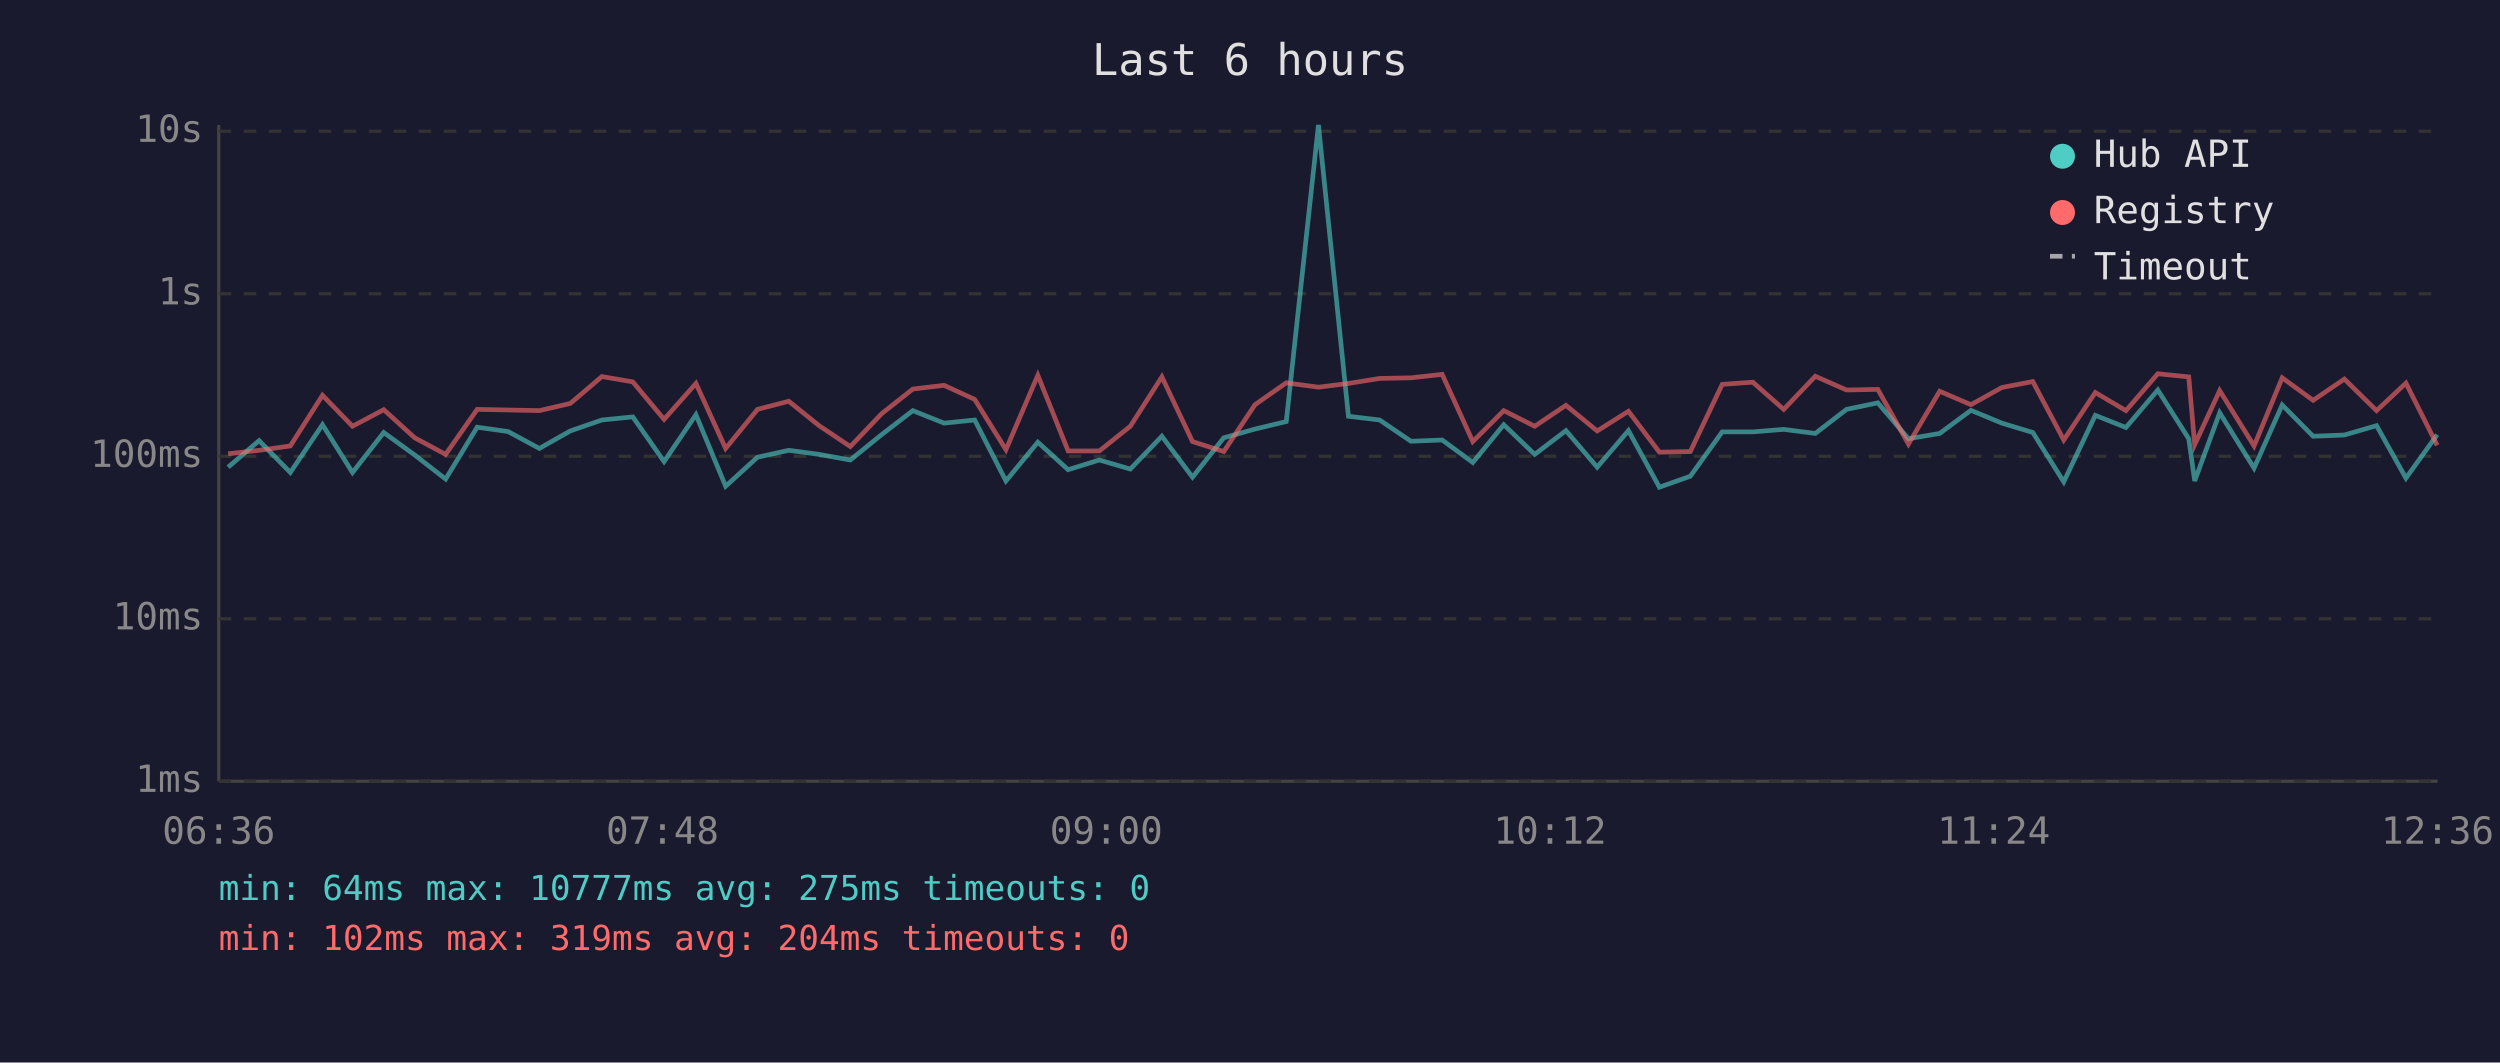
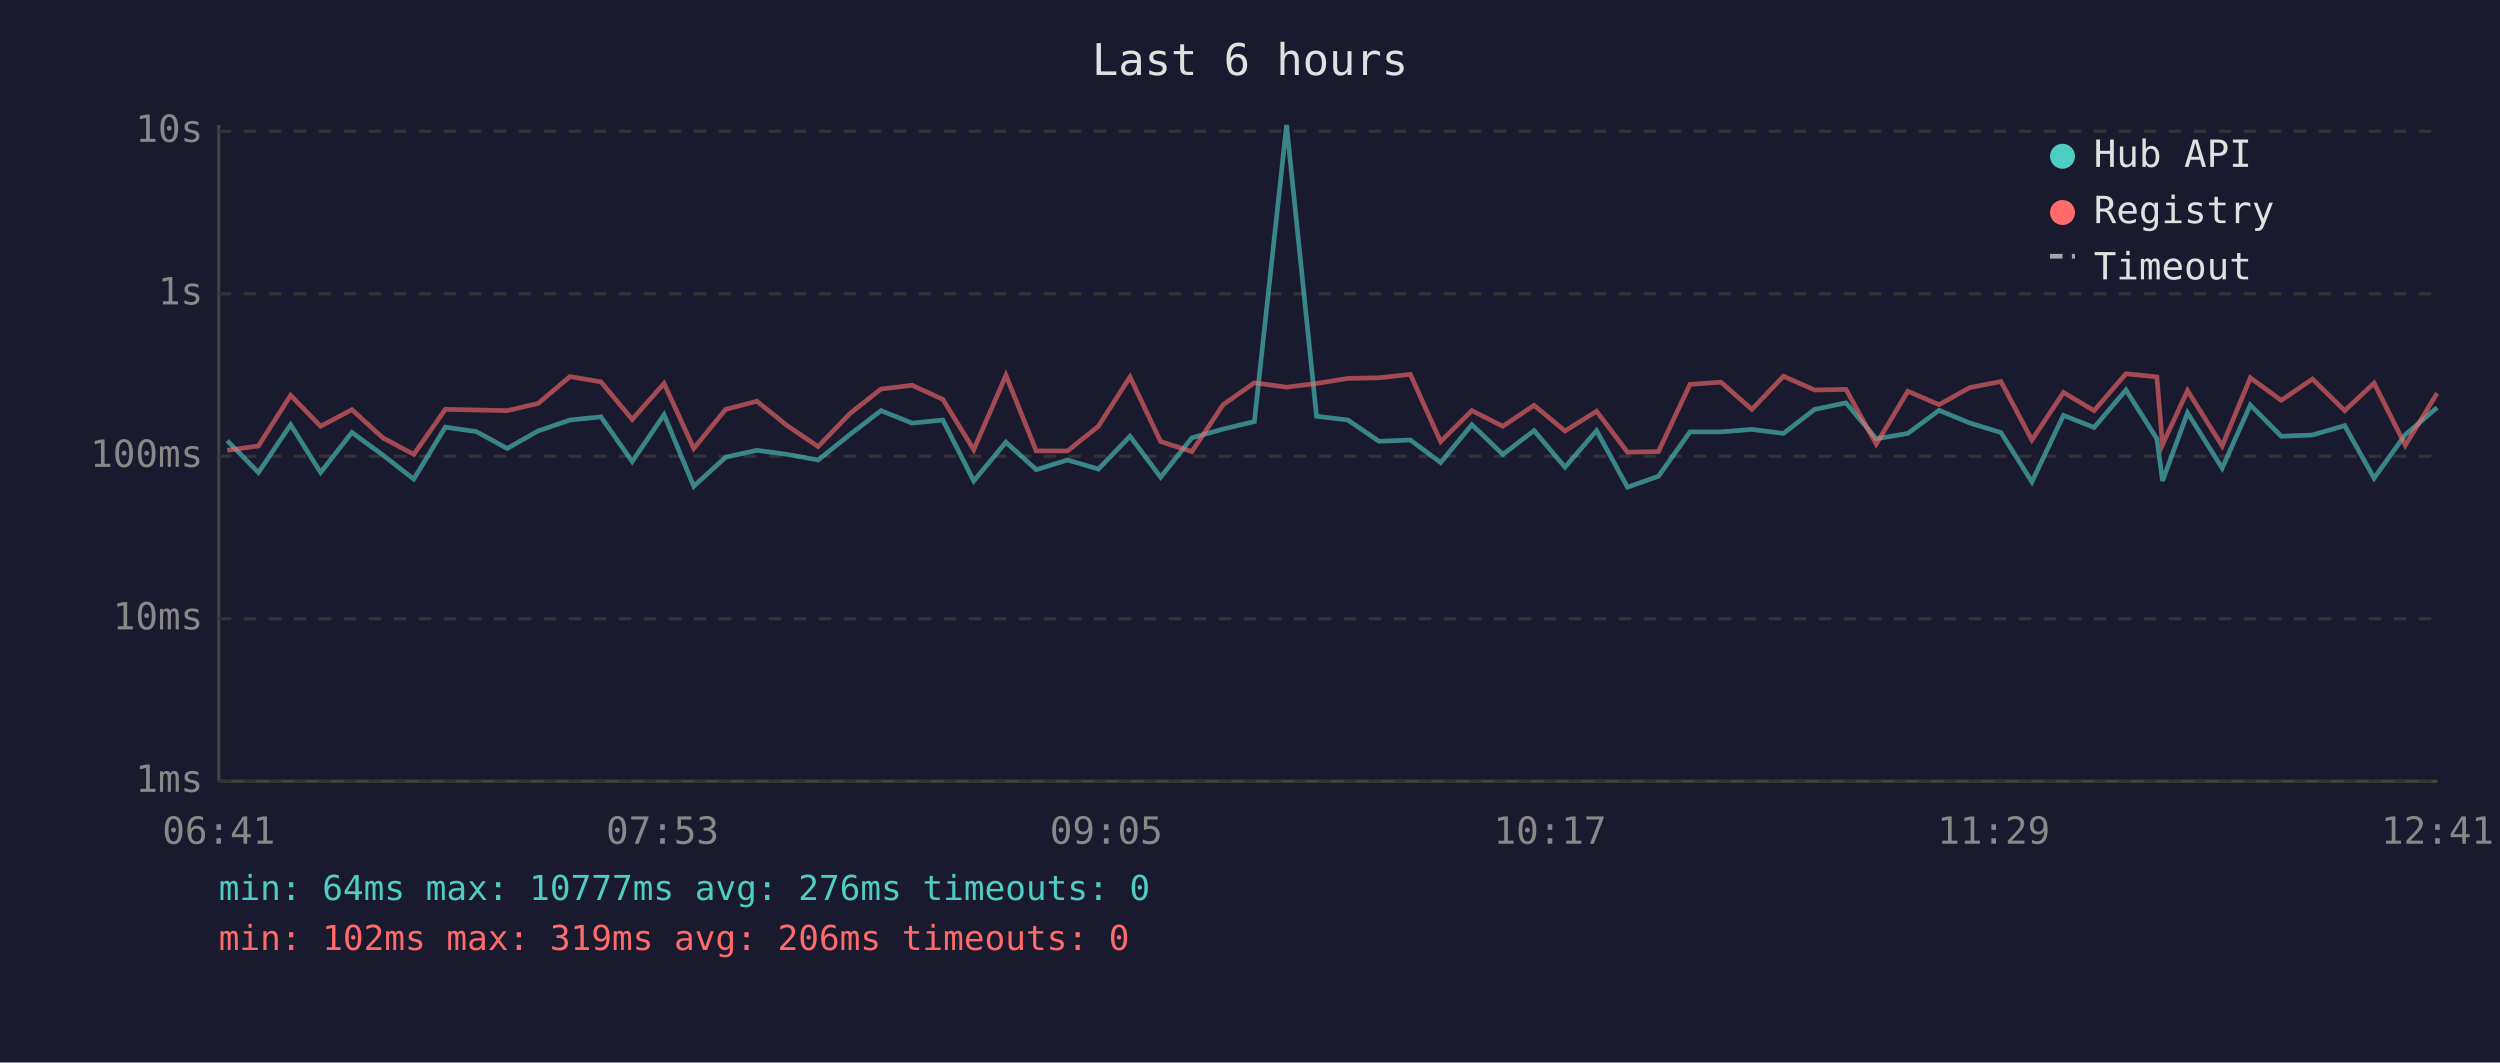
<svg xmlns="http://www.w3.org/2000/svg" viewBox="0 0 800 340" font-family="monospace" font-size="12">
  <rect width="800" height="340" fill="#1a1a2e" />
  <text x="400" y="24" fill="#e0e0e0" font-size="14" text-anchor="middle">Last 6 hours</text>
  <line x1="70" y1="40" x2="70" y2="250" stroke="#444" stroke-width="1" />
  <line x1="70" y1="250" x2="780" y2="250" stroke="#444" stroke-width="1" />
  <line x1="70" y1="250" x2="780" y2="250" stroke="#333" stroke-width="1" stroke-dasharray="4" />
  <text x="65" y="250" fill="#888" text-anchor="end" dominant-baseline="middle">1ms</text>
  <line x1="70" y1="198" x2="780" y2="198" stroke="#333" stroke-width="1" stroke-dasharray="4" />
  <text x="65" y="198" fill="#888" text-anchor="end" dominant-baseline="middle">10ms</text>
  <line x1="70" y1="146" x2="780" y2="146" stroke="#333" stroke-width="1" stroke-dasharray="4" />
  <text x="65" y="146" fill="#888" text-anchor="end" dominant-baseline="middle">100ms</text>
  <line x1="70" y1="94" x2="780" y2="94" stroke="#333" stroke-width="1" stroke-dasharray="4" />
  <text x="65" y="94" fill="#888" text-anchor="end" dominant-baseline="middle">1s</text>
  <line x1="70" y1="42" x2="780" y2="42" stroke="#333" stroke-width="1" stroke-dasharray="4" />
  <text x="65" y="42" fill="#888" text-anchor="end" dominant-baseline="middle">10s</text>
-   <text x="70" y="270" fill="#888" text-anchor="middle">06:36</text>
-   <text x="212" y="270" fill="#888" text-anchor="middle">07:48</text>
-   <text x="354" y="270" fill="#888" text-anchor="middle">09:00</text>
-   <text x="496" y="270" fill="#888" text-anchor="middle">10:12</text>
-   <text x="638" y="270" fill="#888" text-anchor="middle">11:24</text>
-   <text x="780" y="270" fill="#888" text-anchor="middle">12:36</text>
-   <polyline points="73.0,149.5 82.9,141.0 92.9,151.2 103.2,135.9 112.8,151.2 122.8,138.4 132.7,145.6 142.6,153.3 152.7,136.7 162.6,138.1 172.6,143.5 182.5,137.9 192.6,134.4 202.5,133.4 212.5,147.7 222.7,132.7 232.2,155.6 242.4,146.3 252.4,144.1 262.1,145.4 272.1,147.2 282.1,139.1 292.1,131.4 302.1,135.4 311.9,134.4 321.9,153.9 332.1,141.5 341.8,150.3 351.8,147.2 361.7,150.1 371.8,139.6 381.6,152.7 391.6,140.1 401.6,137.3 411.6,134.9 421.9,40.0 431.5,133.2 441.5,134.4 451.5,141.2 461.5,140.8 471.3,148.0 481.2,135.9 491.1,145.4 501.1,137.8 511.1,149.5 521.1,137.8 531.0,155.9 540.9,152.4 551.1,138.2 560.9,138.2 570.8,137.4 580.9,138.7 590.9,131.0 600.9,128.9 610.7,140.4 620.7,138.7 630.7,131.3 640.6,135.4 650.5,138.4 660.4,154.2 670.5,132.9 680.3,136.8 690.5,124.8 700.4,140.4 702.3,153.9 710.3,132.1 721.3,149.8 730.3,129.6 740.2,139.6 750.2,139.2 760.5,136.2 769.9,153.0 779.9,139.1" fill="none" stroke="#4ecdc4" stroke-width="1.5" opacity="0.6" />
-   <polyline points="73.0,145.2 82.9,144.1 92.9,142.7 103.2,126.5 112.8,136.4 122.8,131.1 132.7,140.1 142.6,145.4 152.7,131.0 162.6,131.2 172.6,131.4 182.5,129.1 192.6,120.5 202.5,122.2 212.5,134.2 222.7,122.7 232.2,143.5 242.4,131.0 252.4,128.4 262.1,136.2 272.1,142.9 282.1,132.4 292.1,124.5 302.1,123.3 311.9,127.8 321.9,143.9 332.1,120.1 341.8,144.3 351.8,144.3 361.7,136.4 371.8,120.6 381.6,141.3 391.6,144.5 401.6,129.5 411.6,122.5 421.9,123.9 431.5,122.7 441.5,121.1 451.5,120.9 461.5,119.8 471.3,141.3 481.2,131.4 491.1,136.4 501.1,129.7 511.1,137.9 521.1,131.6 531.0,144.7 540.9,144.5 551.1,123.0 560.9,122.3 570.8,131.0 580.9,120.4 590.9,124.8 600.9,124.6 610.7,142.1 620.7,125.2 630.7,129.5 640.6,124.0 650.5,122.1 660.4,140.8 670.5,125.6 680.3,131.4 690.5,119.6 700.4,120.6 702.3,142.3 710.3,125.0 721.3,142.7 730.3,120.9 740.2,128.1 750.2,121.3 760.5,131.4 769.9,122.6 779.9,142.5" fill="none" stroke="#ff6b6b" stroke-width="1.5" opacity="0.6" />
+   <text x="70" y="270" fill="#888" text-anchor="middle">06:41</text>
+   <text x="212" y="270" fill="#888" text-anchor="middle">07:53</text>
+   <text x="354" y="270" fill="#888" text-anchor="middle">09:05</text>
+   <text x="496" y="270" fill="#888" text-anchor="middle">10:17</text>
+   <text x="638" y="270" fill="#888" text-anchor="middle">11:29</text>
+   <text x="780" y="270" fill="#888" text-anchor="middle">12:41</text>
+   <polyline points="72.7,141.0 82.7,151.2 93.0,135.9 102.6,151.2 112.6,138.4 122.5,145.6 132.4,153.3 142.5,136.7 152.4,138.1 162.3,143.5 172.2,137.9 182.4,134.4 192.3,133.4 202.3,147.7 212.5,132.7 222.0,155.6 232.2,146.3 242.2,144.1 251.9,145.4 261.8,147.2 271.9,139.1 281.9,131.4 291.9,135.4 301.7,134.4 311.6,153.9 321.9,141.5 331.6,150.3 341.6,147.2 351.5,150.1 361.6,139.6 371.4,152.7 381.4,140.1 391.4,137.3 401.4,134.9 411.7,40.0 421.3,133.2 431.3,134.4 441.3,141.2 451.3,140.8 461.0,148.0 471.0,135.9 480.9,145.4 490.9,137.8 500.8,149.5 510.9,137.8 520.8,155.9 530.7,152.4 540.8,138.2 550.7,138.2 560.6,137.4 570.7,138.7 580.7,131.0 590.7,128.9 600.4,140.4 610.5,138.7 620.5,131.3 630.4,135.4 640.3,138.4 650.2,154.2 660.3,132.9 670.1,136.8 680.3,124.8 690.2,140.4 692.0,153.9 700.0,132.1 711.1,149.8 720.1,129.6 730.0,139.6 740.0,139.2 750.3,136.2 759.7,153.0 769.7,139.1 779.9,130.4" fill="none" stroke="#4ecdc4" stroke-width="1.5" opacity="0.6" />
+   <polyline points="72.7,144.1 82.7,142.7 93.0,126.5 102.6,136.4 112.6,131.1 122.5,140.1 132.4,145.4 142.5,131.0 152.4,131.2 162.3,131.4 172.2,129.1 182.4,120.5 192.3,122.2 202.3,134.2 212.5,122.7 222.0,143.5 232.2,131.0 242.2,128.4 251.9,136.2 261.8,142.9 271.9,132.4 281.9,124.5 291.9,123.3 301.7,127.8 311.6,143.9 321.9,120.1 331.6,144.3 341.6,144.3 351.5,136.4 361.6,120.6 371.4,141.3 381.4,144.5 391.4,129.5 401.4,122.5 411.7,123.9 421.3,122.7 431.3,121.1 441.3,120.9 451.3,119.8 461.0,141.3 471.0,131.4 480.9,136.4 490.9,129.7 500.8,137.9 510.9,131.6 520.8,144.7 530.7,144.5 540.8,123.0 550.7,122.3 560.6,131.0 570.7,120.4 580.7,124.8 590.7,124.6 600.4,142.1 610.5,125.2 620.5,129.5 630.4,124.0 640.3,122.1 650.2,140.8 660.3,125.6 670.1,131.4 680.3,119.6 690.2,120.6 692.0,142.3 700.0,125.0 711.1,142.7 720.1,120.9 730.0,128.1 740.0,121.3 750.3,131.4 759.7,122.6 769.7,142.5 779.9,125.8" fill="none" stroke="#ff6b6b" stroke-width="1.5" opacity="0.6" />
  <circle cx="660" cy="50" r="4" fill="#4ecdc4" />
  <text x="670" y="50" fill="#e0e0e0" dominant-baseline="middle">Hub API</text>
  <circle cx="660" cy="68" r="4" fill="#ff6b6b" />
  <text x="670" y="68" fill="#e0e0e0" dominant-baseline="middle">Registry</text>
  <line x1="656" y1="82" x2="664" y2="82" stroke="#e0e0e0" stroke-width="1.5" stroke-dasharray="4,3" opacity="0.7" />
  <text x="670" y="86" fill="#e0e0e0" dominant-baseline="middle">Timeout</text>
-   <text x="70" y="288" fill="#4ecdc4" font-size="11">min: 64ms  max: 10777ms  avg: 275ms  timeouts: 0</text>
-   <text x="70" y="304" fill="#ff6b6b" font-size="11">min: 102ms  max: 319ms  avg: 204ms  timeouts: 0</text>
+   <text x="70" y="288" fill="#4ecdc4" font-size="11">min: 64ms  max: 10777ms  avg: 276ms  timeouts: 0</text>
+   <text x="70" y="304" fill="#ff6b6b" font-size="11">min: 102ms  max: 319ms  avg: 206ms  timeouts: 0</text>
</svg>
